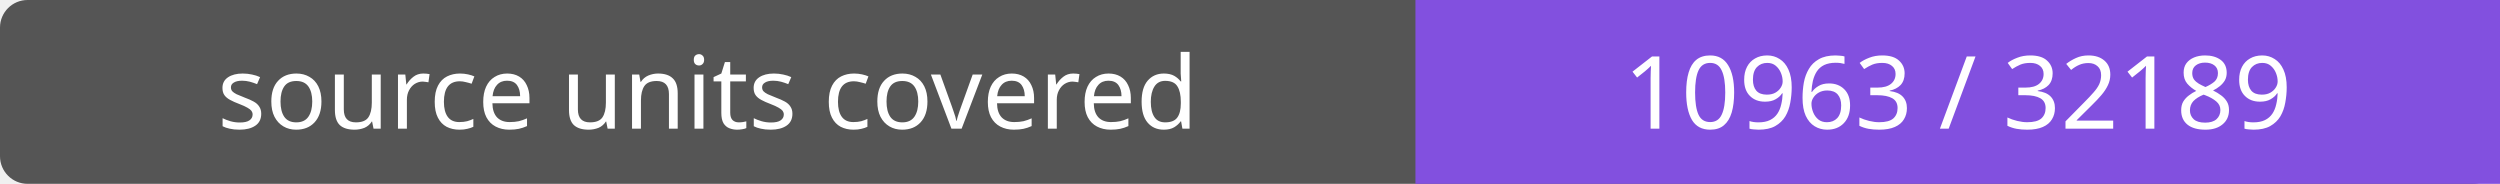
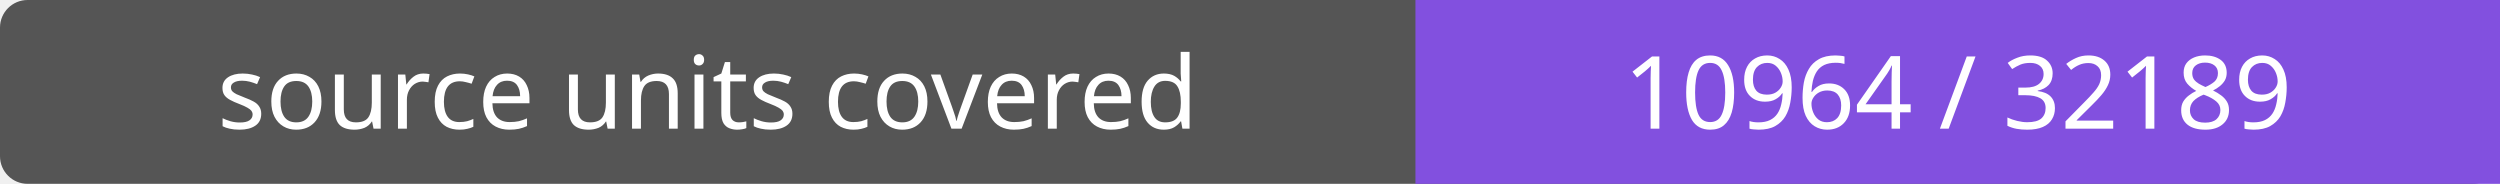
- <svg xmlns="http://www.w3.org/2000/svg" width="272" height="20" role="img" aria-label="source units covered: 10963 / 32189">
+ <svg xmlns="http://www.w3.org/2000/svg" width="272" height="20" role="img" aria-label="source units covered: 10964 / 32189">
  <rect width="272" height="20" rx="3" fill="#555" />
  <path fill="#8250df" d="M154 0h118v20H154z" />
  <g fill="#fff" text-anchor="middle" font-family="Verdana,sans-serif" font-size="11">
    <text x="77.0" y="14">source units covered</text>
-     <text x="213.0" y="14">10963 / 32189</text>
+     <text x="213.0" y="14">10964 / 32189</text>
  </g>
</svg>
